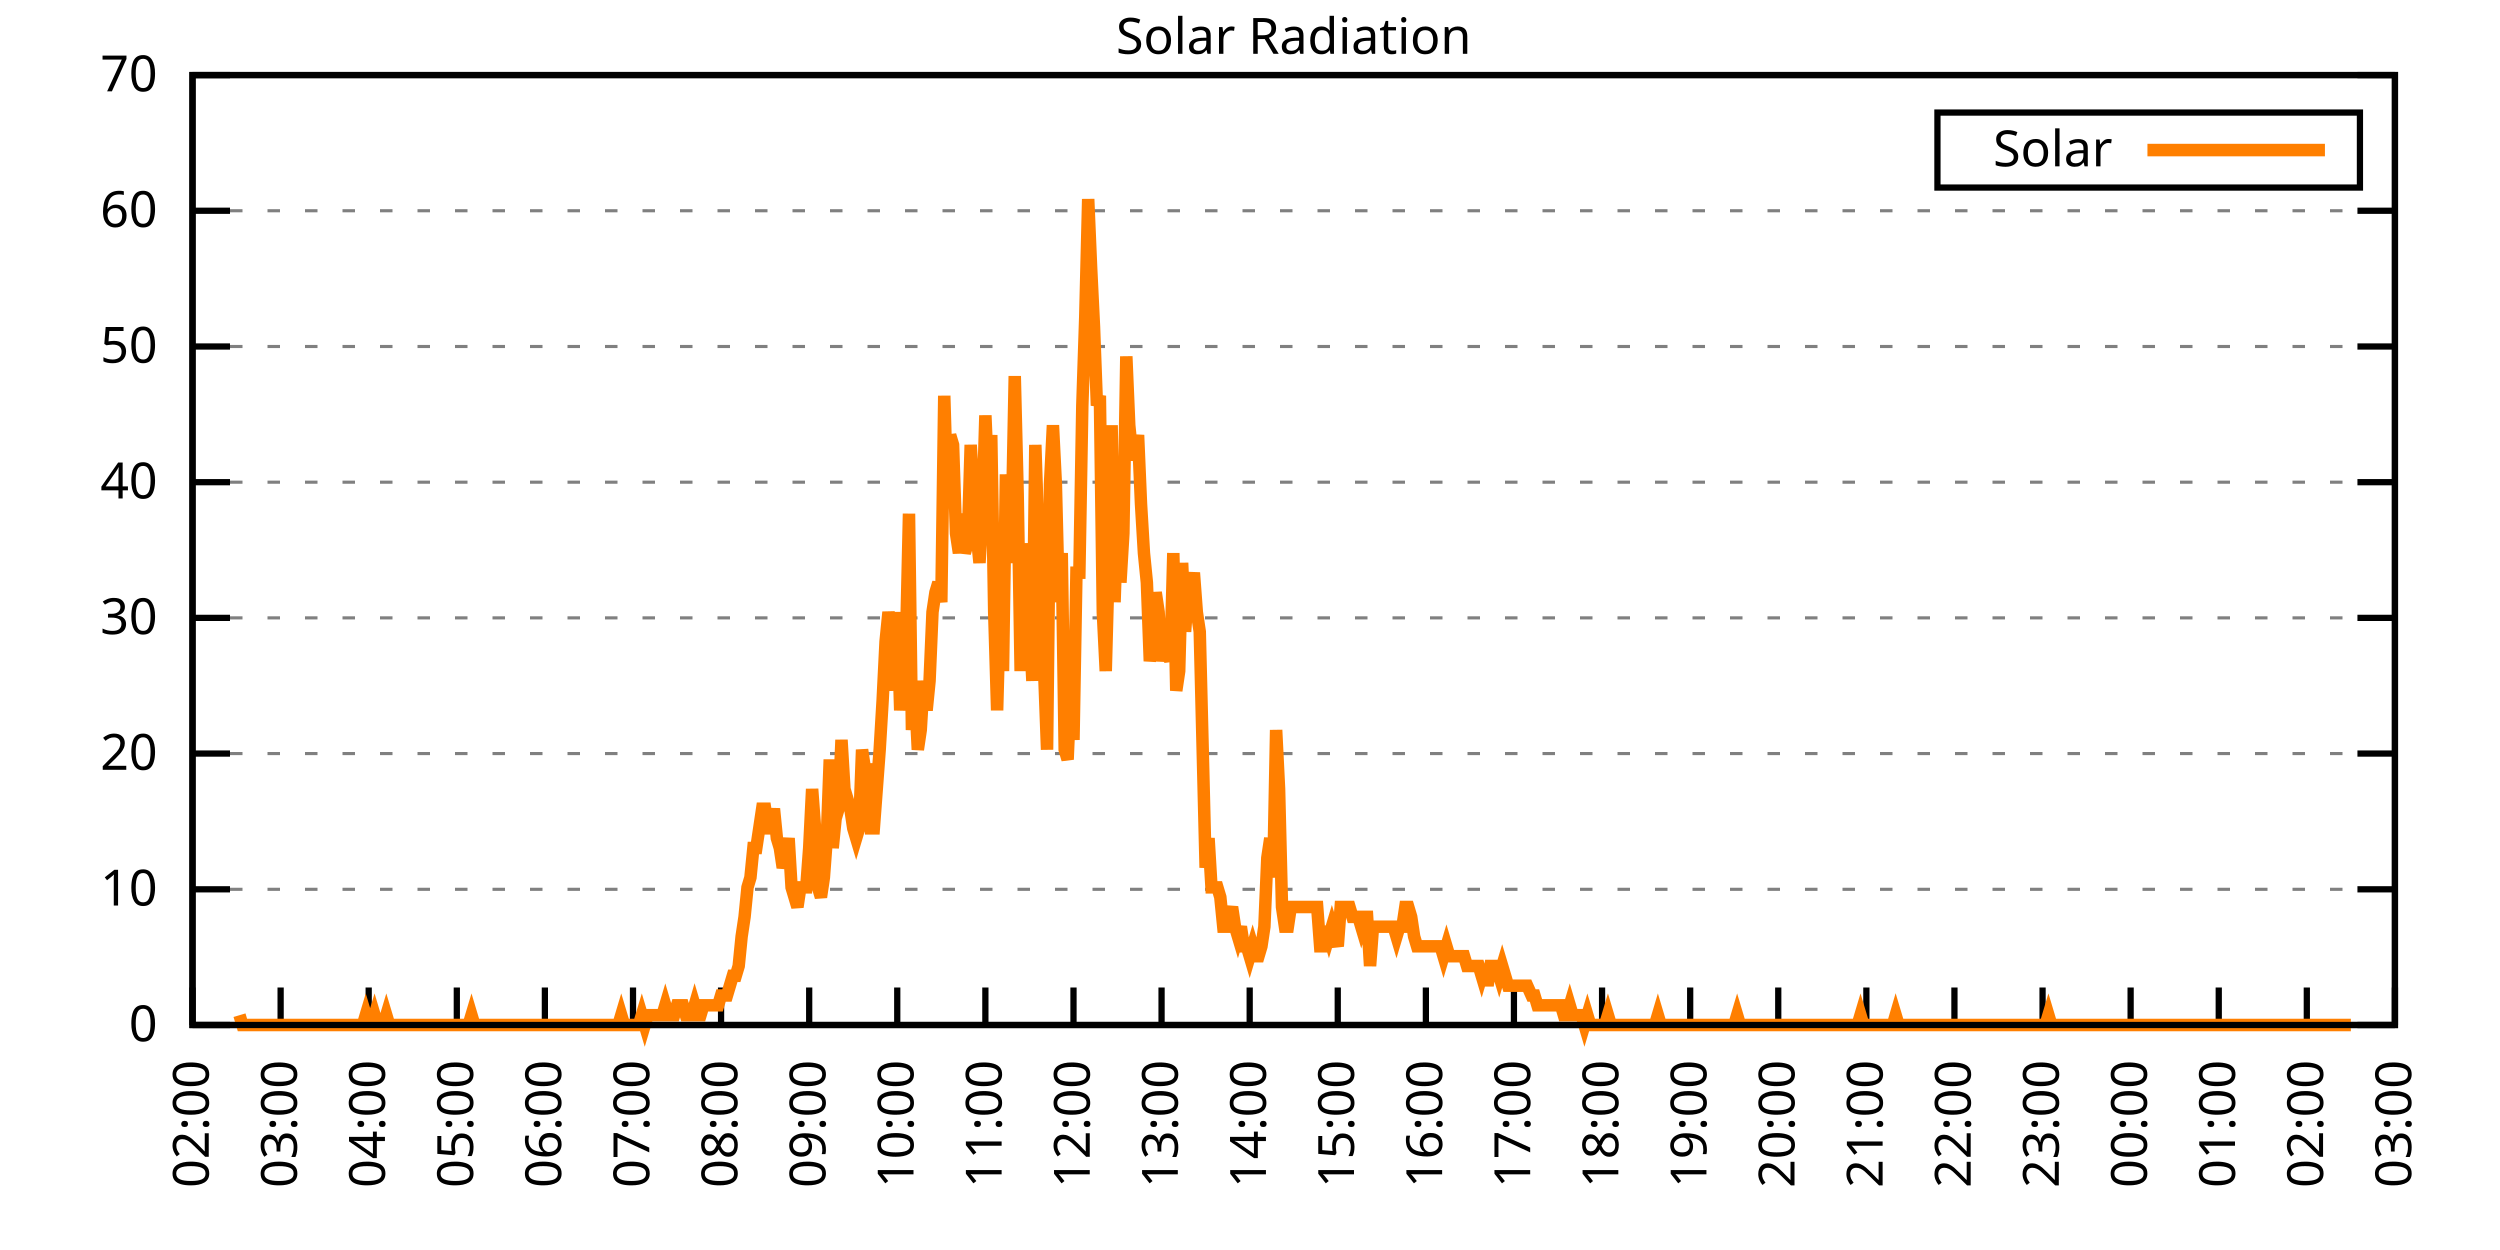
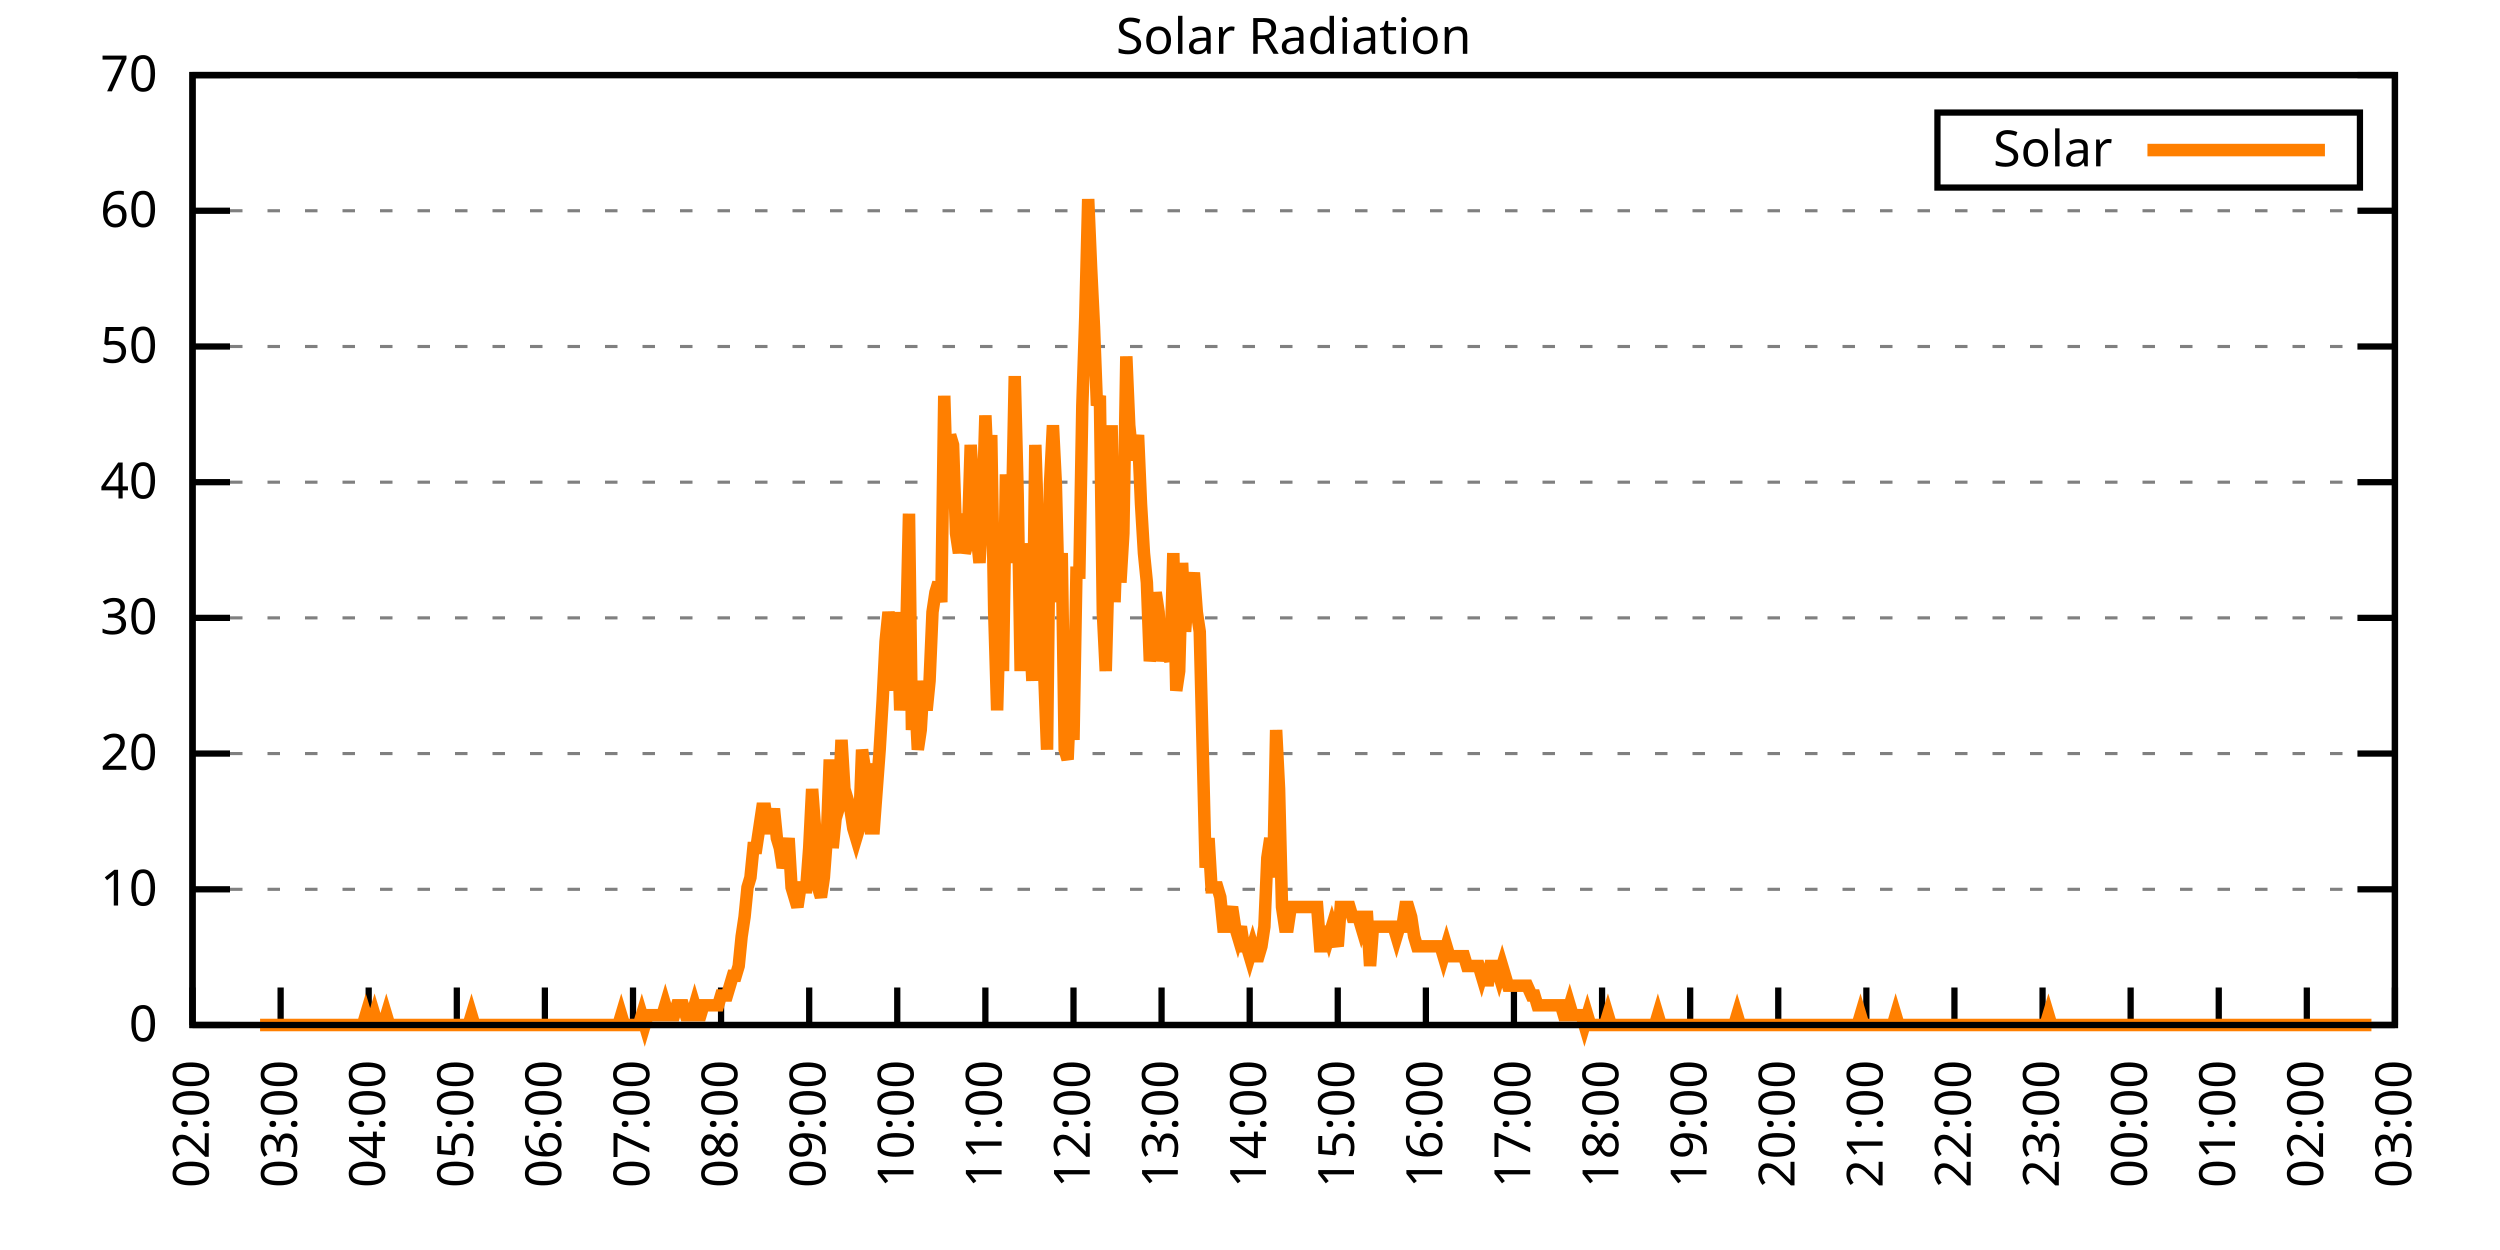
<svg xmlns="http://www.w3.org/2000/svg" xmlns:xlink="http://www.w3.org/1999/xlink" width="400" height="200" viewBox="0 0 400 200">
  <g id="gnuplot_canvas">
    <rect x="0" y="0" width="400" height="200" fill="none" />
    <defs>
      <circle id="gpDot" r="0.5" stroke-width="0.5" stroke="currentColor" />
      <path id="gpPt0" stroke-width="0.333" stroke="currentColor" d="M-1,0 h2 M0,-1 v2" />
      <path id="gpPt1" stroke-width="0.333" stroke="currentColor" d="M-1,-1 L1,1 M1,-1 L-1,1" />
      <path id="gpPt2" stroke-width="0.333" stroke="currentColor" d="M-1,0 L1,0 M0,-1 L0,1 M-1,-1 L1,1 M-1,1 L1,-1" />
      <rect id="gpPt3" stroke-width="0.333" stroke="currentColor" x="-1" y="-1" width="2" height="2" />
      <rect id="gpPt4" stroke-width="0.333" stroke="currentColor" fill="currentColor" x="-1" y="-1" width="2" height="2" />
      <circle id="gpPt5" stroke-width="0.333" stroke="currentColor" cx="0" cy="0" r="1" />
      <use xlink:href="#gpPt5" id="gpPt6" fill="currentColor" stroke="none" />
      <path id="gpPt7" stroke-width="0.333" stroke="currentColor" d="M0,-1.33 L-1.33,0.67 L1.33,0.67 z" />
      <use xlink:href="#gpPt7" id="gpPt8" fill="currentColor" stroke="none" />
      <use xlink:href="#gpPt7" id="gpPt9" stroke="currentColor" transform="rotate(180)" />
      <use xlink:href="#gpPt9" id="gpPt10" fill="currentColor" stroke="none" />
      <use xlink:href="#gpPt3" id="gpPt11" stroke="currentColor" transform="rotate(45)" />
      <use xlink:href="#gpPt11" id="gpPt12" fill="currentColor" stroke="none" />
      <path id="gpPt13" stroke-width="0.333" stroke="currentColor" d="M0,1.330 L1.265,0.411 L0.782,-1.067 L-0.782,-1.076 L-1.265,0.411 z" />
      <use xlink:href="#gpPt13" id="gpPt14" fill="currentColor" stroke="none" />
      <filter id="textbox" filterUnits="objectBoundingBox" x="0" y="0" height="1" width="1">
        <feFlood flood-color="white" flood-opacity="1" result="bgnd" />
        <feComposite in="SourceGraphic" in2="bgnd" operator="atop" />
      </filter>
      <filter id="greybox" filterUnits="objectBoundingBox" x="0" y="0" height="1" width="1">
        <feFlood flood-color="lightgrey" flood-opacity="1" result="grey" />
        <feComposite in="SourceGraphic" in2="grey" operator="atop" />
      </filter>
    </defs>
    <g fill="none" color="white" stroke="currentColor" stroke-width="1.00" stroke-linecap="butt" stroke-linejoin="miter">
</g>
    <g fill="none" color="black" stroke="currentColor" stroke-width="1.00" stroke-linecap="butt" stroke-linejoin="miter">
      <g stroke="none" shape-rendering="crispEdges">
        <polygon fill="rgb(255, 255, 255)" points="30.80,164.00 383.18,164.00 383.18,12.02 30.80,12.02 " />
      </g>
    </g>
    <g fill="none" color="black" stroke="currentColor" stroke-width="1.00" stroke-linecap="butt" stroke-linejoin="miter">
</g>
    <g fill="none" color="black" stroke="black" stroke-width="0.50" stroke-linecap="butt" stroke-linejoin="miter">
</g>
    <g fill="none" color="gray" stroke="currentColor" stroke-width="0.50" stroke-linecap="butt" stroke-linejoin="miter">
      <path stroke="gray" stroke-dasharray="2,4" class="gridline" d="M30.80,164.00 L383.19,164.00  " />
    </g>
    <g fill="none" color="gray" stroke="gray" stroke-width="1.00" stroke-linecap="butt" stroke-linejoin="miter">
</g>
    <g fill="none" color="black" stroke="currentColor" stroke-width="1.00" stroke-linecap="butt" stroke-linejoin="miter">
      <path stroke="black" d="M30.80,164.00 L36.80,164.00 M383.19,164.00 L377.19,164.00  " />
      <g transform="translate(25.20,166.60)" stroke="none" fill="black" font-family="Sans" font-size="8.00" text-anchor="end">
        <text>
          <tspan font-family="Sans"> 0</tspan>
        </text>
      </g>
    </g>
    <g fill="none" color="black" stroke="currentColor" stroke-width="1.00" stroke-linecap="butt" stroke-linejoin="miter">
</g>
    <g fill="none" color="black" stroke="black" stroke-width="0.50" stroke-linecap="butt" stroke-linejoin="miter">
</g>
    <g fill="none" color="gray" stroke="currentColor" stroke-width="0.50" stroke-linecap="butt" stroke-linejoin="miter">
      <path stroke="gray" stroke-dasharray="2,4" class="gridline" d="M30.80,142.29 L383.19,142.29  " />
    </g>
    <g fill="none" color="gray" stroke="gray" stroke-width="1.00" stroke-linecap="butt" stroke-linejoin="miter">
</g>
    <g fill="none" color="black" stroke="currentColor" stroke-width="1.00" stroke-linecap="butt" stroke-linejoin="miter">
      <path stroke="black" d="M30.80,142.29 L36.80,142.29 M383.19,142.29 L377.19,142.29  " />
      <g transform="translate(25.20,144.89)" stroke="none" fill="black" font-family="Sans" font-size="8.00" text-anchor="end">
        <text>
          <tspan font-family="Sans"> 10</tspan>
        </text>
      </g>
    </g>
    <g fill="none" color="black" stroke="currentColor" stroke-width="1.00" stroke-linecap="butt" stroke-linejoin="miter">
</g>
    <g fill="none" color="black" stroke="black" stroke-width="0.50" stroke-linecap="butt" stroke-linejoin="miter">
</g>
    <g fill="none" color="gray" stroke="currentColor" stroke-width="0.50" stroke-linecap="butt" stroke-linejoin="miter">
      <path stroke="gray" stroke-dasharray="2,4" class="gridline" d="M30.80,120.57 L383.19,120.57  " />
    </g>
    <g fill="none" color="gray" stroke="gray" stroke-width="1.00" stroke-linecap="butt" stroke-linejoin="miter">
</g>
    <g fill="none" color="black" stroke="currentColor" stroke-width="1.00" stroke-linecap="butt" stroke-linejoin="miter">
      <path stroke="black" d="M30.80,120.57 L36.80,120.57 M383.19,120.57 L377.19,120.57  " />
      <g transform="translate(25.20,123.17)" stroke="none" fill="black" font-family="Sans" font-size="8.00" text-anchor="end">
        <text>
          <tspan font-family="Sans"> 20</tspan>
        </text>
      </g>
    </g>
    <g fill="none" color="black" stroke="currentColor" stroke-width="1.00" stroke-linecap="butt" stroke-linejoin="miter">
</g>
    <g fill="none" color="black" stroke="black" stroke-width="0.50" stroke-linecap="butt" stroke-linejoin="miter">
</g>
    <g fill="none" color="gray" stroke="currentColor" stroke-width="0.50" stroke-linecap="butt" stroke-linejoin="miter">
      <path stroke="gray" stroke-dasharray="2,4" class="gridline" d="M30.80,98.86 L383.19,98.86  " />
    </g>
    <g fill="none" color="gray" stroke="gray" stroke-width="1.00" stroke-linecap="butt" stroke-linejoin="miter">
</g>
    <g fill="none" color="black" stroke="currentColor" stroke-width="1.00" stroke-linecap="butt" stroke-linejoin="miter">
      <path stroke="black" d="M30.80,98.86 L36.80,98.86 M383.19,98.86 L377.19,98.86  " />
      <g transform="translate(25.20,101.46)" stroke="none" fill="black" font-family="Sans" font-size="8.00" text-anchor="end">
        <text>
          <tspan font-family="Sans"> 30</tspan>
        </text>
      </g>
    </g>
    <g fill="none" color="black" stroke="currentColor" stroke-width="1.00" stroke-linecap="butt" stroke-linejoin="miter">
</g>
    <g fill="none" color="black" stroke="black" stroke-width="0.50" stroke-linecap="butt" stroke-linejoin="miter">
</g>
    <g fill="none" color="gray" stroke="currentColor" stroke-width="0.50" stroke-linecap="butt" stroke-linejoin="miter">
      <path stroke="gray" stroke-dasharray="2,4" class="gridline" d="M30.80,77.15 L383.19,77.15  " />
    </g>
    <g fill="none" color="gray" stroke="gray" stroke-width="1.00" stroke-linecap="butt" stroke-linejoin="miter">
</g>
    <g fill="none" color="black" stroke="currentColor" stroke-width="1.00" stroke-linecap="butt" stroke-linejoin="miter">
      <path stroke="black" d="M30.80,77.15 L36.80,77.15 M383.19,77.15 L377.19,77.15  " />
      <g transform="translate(25.20,79.75)" stroke="none" fill="black" font-family="Sans" font-size="8.00" text-anchor="end">
        <text>
          <tspan font-family="Sans"> 40</tspan>
        </text>
      </g>
    </g>
    <g fill="none" color="black" stroke="currentColor" stroke-width="1.00" stroke-linecap="butt" stroke-linejoin="miter">
</g>
    <g fill="none" color="black" stroke="black" stroke-width="0.50" stroke-linecap="butt" stroke-linejoin="miter">
</g>
    <g fill="none" color="gray" stroke="currentColor" stroke-width="0.50" stroke-linecap="butt" stroke-linejoin="miter">
      <path stroke="gray" stroke-dasharray="2,4" class="gridline" d="M30.80,55.44 L383.19,55.44  " />
    </g>
    <g fill="none" color="gray" stroke="gray" stroke-width="1.00" stroke-linecap="butt" stroke-linejoin="miter">
</g>
    <g fill="none" color="black" stroke="currentColor" stroke-width="1.00" stroke-linecap="butt" stroke-linejoin="miter">
      <path stroke="black" d="M30.80,55.44 L36.80,55.44 M383.19,55.44 L377.19,55.44  " />
      <g transform="translate(25.20,58.04)" stroke="none" fill="black" font-family="Sans" font-size="8.00" text-anchor="end">
        <text>
          <tspan font-family="Sans"> 50</tspan>
        </text>
      </g>
    </g>
    <g fill="none" color="black" stroke="currentColor" stroke-width="1.00" stroke-linecap="butt" stroke-linejoin="miter">
</g>
    <g fill="none" color="black" stroke="black" stroke-width="0.50" stroke-linecap="butt" stroke-linejoin="miter">
</g>
    <g fill="none" color="gray" stroke="currentColor" stroke-width="0.50" stroke-linecap="butt" stroke-linejoin="miter">
      <path stroke="gray" stroke-dasharray="2,4" class="gridline" d="M30.80,33.72 L383.19,33.72  " />
    </g>
    <g fill="none" color="gray" stroke="gray" stroke-width="1.00" stroke-linecap="butt" stroke-linejoin="miter">
</g>
    <g fill="none" color="black" stroke="currentColor" stroke-width="1.00" stroke-linecap="butt" stroke-linejoin="miter">
      <path stroke="black" d="M30.80,33.72 L36.80,33.72 M383.19,33.72 L377.19,33.72  " />
      <g transform="translate(25.20,36.32)" stroke="none" fill="black" font-family="Sans" font-size="8.00" text-anchor="end">
        <text>
          <tspan font-family="Sans"> 60</tspan>
        </text>
      </g>
    </g>
    <g fill="none" color="black" stroke="currentColor" stroke-width="1.00" stroke-linecap="butt" stroke-linejoin="miter">
</g>
    <g fill="none" color="black" stroke="black" stroke-width="0.50" stroke-linecap="butt" stroke-linejoin="miter">
</g>
    <g fill="none" color="gray" stroke="currentColor" stroke-width="0.50" stroke-linecap="butt" stroke-linejoin="miter">
      <path stroke="gray" stroke-dasharray="2,4" class="gridline" d="M30.80,12.01 L383.19,12.01  " />
    </g>
    <g fill="none" color="gray" stroke="gray" stroke-width="1.00" stroke-linecap="butt" stroke-linejoin="miter">
</g>
    <g fill="none" color="black" stroke="currentColor" stroke-width="1.00" stroke-linecap="butt" stroke-linejoin="miter">
      <path stroke="black" d="M30.80,12.01 L36.80,12.01 M383.19,12.01 L377.19,12.01  " />
      <g transform="translate(25.20,14.61)" stroke="none" fill="black" font-family="Sans" font-size="8.00" text-anchor="end">
        <text>
          <tspan font-family="Sans"> 70</tspan>
        </text>
      </g>
    </g>
    <g fill="none" color="black" stroke="currentColor" stroke-width="1.00" stroke-linecap="butt" stroke-linejoin="miter">
      <path stroke="black" d="M30.80,164.00 L30.80,158.00  " />
      <g transform="translate(33.40,169.60) rotate(270.00)" stroke="none" fill="black" font-family="Sans" font-size="8.00" text-anchor="end">
        <text>
          <tspan font-family="Sans">02:00</tspan>
        </text>
      </g>
    </g>
    <g fill="none" color="black" stroke="currentColor" stroke-width="1.00" stroke-linecap="butt" stroke-linejoin="miter">
      <path stroke="black" d="M44.90,164.00 L44.90,158.00  " />
      <g transform="translate(47.50,169.60) rotate(270.00)" stroke="none" fill="black" font-family="Sans" font-size="8.00" text-anchor="end">
        <text>
          <tspan font-family="Sans">03:00</tspan>
        </text>
      </g>
    </g>
    <g fill="none" color="black" stroke="currentColor" stroke-width="1.00" stroke-linecap="butt" stroke-linejoin="miter">
      <path stroke="black" d="M58.99,164.00 L58.99,158.00  " />
      <g transform="translate(61.59,169.60) rotate(270.00)" stroke="none" fill="black" font-family="Sans" font-size="8.00" text-anchor="end">
        <text>
          <tspan font-family="Sans">04:00</tspan>
        </text>
      </g>
    </g>
    <g fill="none" color="black" stroke="currentColor" stroke-width="1.00" stroke-linecap="butt" stroke-linejoin="miter">
      <path stroke="black" d="M73.09,164.00 L73.09,158.00  " />
      <g transform="translate(75.69,169.60) rotate(270.00)" stroke="none" fill="black" font-family="Sans" font-size="8.00" text-anchor="end">
        <text>
          <tspan font-family="Sans">05:00</tspan>
        </text>
      </g>
    </g>
    <g fill="none" color="black" stroke="currentColor" stroke-width="1.00" stroke-linecap="butt" stroke-linejoin="miter">
      <path stroke="black" d="M87.18,164.00 L87.18,158.00  " />
      <g transform="translate(89.78,169.60) rotate(270.00)" stroke="none" fill="black" font-family="Sans" font-size="8.00" text-anchor="end">
        <text>
          <tspan font-family="Sans">06:00</tspan>
        </text>
      </g>
    </g>
    <g fill="none" color="black" stroke="currentColor" stroke-width="1.00" stroke-linecap="butt" stroke-linejoin="miter">
      <path stroke="black" d="M101.28,164.00 L101.28,158.00  " />
      <g transform="translate(103.88,169.60) rotate(270.00)" stroke="none" fill="black" font-family="Sans" font-size="8.00" text-anchor="end">
        <text>
          <tspan font-family="Sans">07:00</tspan>
        </text>
      </g>
    </g>
    <g fill="none" color="black" stroke="currentColor" stroke-width="1.00" stroke-linecap="butt" stroke-linejoin="miter">
      <path stroke="black" d="M115.37,164.00 L115.37,158.00  " />
      <g transform="translate(117.97,169.60) rotate(270.00)" stroke="none" fill="black" font-family="Sans" font-size="8.00" text-anchor="end">
        <text>
          <tspan font-family="Sans">08:00</tspan>
        </text>
      </g>
    </g>
    <g fill="none" color="black" stroke="currentColor" stroke-width="1.00" stroke-linecap="butt" stroke-linejoin="miter">
      <path stroke="black" d="M129.47,164.00 L129.47,158.00  " />
      <g transform="translate(132.07,169.60) rotate(270.00)" stroke="none" fill="black" font-family="Sans" font-size="8.00" text-anchor="end">
        <text>
          <tspan font-family="Sans">09:00</tspan>
        </text>
      </g>
    </g>
    <g fill="none" color="black" stroke="currentColor" stroke-width="1.00" stroke-linecap="butt" stroke-linejoin="miter">
      <path stroke="black" d="M143.56,164.00 L143.56,158.00  " />
      <g transform="translate(146.16,169.60) rotate(270.00)" stroke="none" fill="black" font-family="Sans" font-size="8.00" text-anchor="end">
        <text>
          <tspan font-family="Sans">10:00</tspan>
        </text>
      </g>
    </g>
    <g fill="none" color="black" stroke="currentColor" stroke-width="1.00" stroke-linecap="butt" stroke-linejoin="miter">
      <path stroke="black" d="M157.66,164.00 L157.66,158.00  " />
      <g transform="translate(160.26,169.60) rotate(270.00)" stroke="none" fill="black" font-family="Sans" font-size="8.00" text-anchor="end">
        <text>
          <tspan font-family="Sans">11:00</tspan>
        </text>
      </g>
    </g>
    <g fill="none" color="black" stroke="currentColor" stroke-width="1.00" stroke-linecap="butt" stroke-linejoin="miter">
      <path stroke="black" d="M171.76,164.00 L171.76,158.00  " />
      <g transform="translate(174.36,169.60) rotate(270.00)" stroke="none" fill="black" font-family="Sans" font-size="8.00" text-anchor="end">
        <text>
          <tspan font-family="Sans">12:00</tspan>
        </text>
      </g>
    </g>
    <g fill="none" color="black" stroke="currentColor" stroke-width="1.00" stroke-linecap="butt" stroke-linejoin="miter">
      <path stroke="black" d="M185.85,164.00 L185.85,158.00  " />
      <g transform="translate(188.45,169.60) rotate(270.00)" stroke="none" fill="black" font-family="Sans" font-size="8.00" text-anchor="end">
        <text>
          <tspan font-family="Sans">13:00</tspan>
        </text>
      </g>
    </g>
    <g fill="none" color="black" stroke="currentColor" stroke-width="1.00" stroke-linecap="butt" stroke-linejoin="miter">
      <path stroke="black" d="M199.95,164.00 L199.95,158.00  " />
      <g transform="translate(202.55,169.60) rotate(270.00)" stroke="none" fill="black" font-family="Sans" font-size="8.00" text-anchor="end">
        <text>
          <tspan font-family="Sans">14:00</tspan>
        </text>
      </g>
    </g>
    <g fill="none" color="black" stroke="currentColor" stroke-width="1.00" stroke-linecap="butt" stroke-linejoin="miter">
      <path stroke="black" d="M214.04,164.00 L214.04,158.00  " />
      <g transform="translate(216.64,169.60) rotate(270.00)" stroke="none" fill="black" font-family="Sans" font-size="8.00" text-anchor="end">
        <text>
          <tspan font-family="Sans">15:00</tspan>
        </text>
      </g>
    </g>
    <g fill="none" color="black" stroke="currentColor" stroke-width="1.00" stroke-linecap="butt" stroke-linejoin="miter">
      <path stroke="black" d="M228.14,164.00 L228.14,158.00  " />
      <g transform="translate(230.74,169.60) rotate(270.00)" stroke="none" fill="black" font-family="Sans" font-size="8.00" text-anchor="end">
        <text>
          <tspan font-family="Sans">16:00</tspan>
        </text>
      </g>
    </g>
    <g fill="none" color="black" stroke="currentColor" stroke-width="1.00" stroke-linecap="butt" stroke-linejoin="miter">
      <path stroke="black" d="M242.23,164.00 L242.23,158.00  " />
      <g transform="translate(244.83,169.60) rotate(270.00)" stroke="none" fill="black" font-family="Sans" font-size="8.00" text-anchor="end">
        <text>
          <tspan font-family="Sans">17:00</tspan>
        </text>
      </g>
    </g>
    <g fill="none" color="black" stroke="currentColor" stroke-width="1.00" stroke-linecap="butt" stroke-linejoin="miter">
      <path stroke="black" d="M256.33,164.00 L256.33,158.00  " />
      <g transform="translate(258.93,169.60) rotate(270.00)" stroke="none" fill="black" font-family="Sans" font-size="8.00" text-anchor="end">
        <text>
          <tspan font-family="Sans">18:00</tspan>
        </text>
      </g>
    </g>
    <g fill="none" color="black" stroke="currentColor" stroke-width="1.00" stroke-linecap="butt" stroke-linejoin="miter">
      <path stroke="black" d="M270.43,164.00 L270.43,158.00  " />
      <g transform="translate(273.03,169.60) rotate(270.00)" stroke="none" fill="black" font-family="Sans" font-size="8.00" text-anchor="end">
        <text>
          <tspan font-family="Sans">19:00</tspan>
        </text>
      </g>
    </g>
    <g fill="none" color="black" stroke="currentColor" stroke-width="1.00" stroke-linecap="butt" stroke-linejoin="miter">
      <path stroke="black" d="M284.52,164.00 L284.52,158.00  " />
      <g transform="translate(287.12,169.60) rotate(270.00)" stroke="none" fill="black" font-family="Sans" font-size="8.00" text-anchor="end">
        <text>
          <tspan font-family="Sans">20:00</tspan>
        </text>
      </g>
    </g>
    <g fill="none" color="black" stroke="currentColor" stroke-width="1.00" stroke-linecap="butt" stroke-linejoin="miter">
      <path stroke="black" d="M298.62,164.00 L298.62,158.00  " />
      <g transform="translate(301.22,169.60) rotate(270.00)" stroke="none" fill="black" font-family="Sans" font-size="8.00" text-anchor="end">
        <text>
          <tspan font-family="Sans">21:00</tspan>
        </text>
      </g>
    </g>
    <g fill="none" color="black" stroke="currentColor" stroke-width="1.00" stroke-linecap="butt" stroke-linejoin="miter">
      <path stroke="black" d="M312.71,164.00 L312.71,158.00  " />
      <g transform="translate(315.31,169.60) rotate(270.00)" stroke="none" fill="black" font-family="Sans" font-size="8.00" text-anchor="end">
        <text>
          <tspan font-family="Sans">22:00</tspan>
        </text>
      </g>
    </g>
    <g fill="none" color="black" stroke="currentColor" stroke-width="1.00" stroke-linecap="butt" stroke-linejoin="miter">
      <path stroke="black" d="M326.81,164.00 L326.81,158.00  " />
      <g transform="translate(329.41,169.60) rotate(270.00)" stroke="none" fill="black" font-family="Sans" font-size="8.00" text-anchor="end">
        <text>
          <tspan font-family="Sans">23:00</tspan>
        </text>
      </g>
    </g>
    <g fill="none" color="black" stroke="currentColor" stroke-width="1.00" stroke-linecap="butt" stroke-linejoin="miter">
      <path stroke="black" d="M340.90,164.00 L340.90,158.00  " />
      <g transform="translate(343.50,169.60) rotate(270.00)" stroke="none" fill="black" font-family="Sans" font-size="8.00" text-anchor="end">
        <text>
          <tspan font-family="Sans">00:00</tspan>
        </text>
      </g>
    </g>
    <g fill="none" color="black" stroke="currentColor" stroke-width="1.00" stroke-linecap="butt" stroke-linejoin="miter">
      <path stroke="black" d="M355.00,164.00 L355.00,158.00  " />
      <g transform="translate(357.60,169.60) rotate(270.00)" stroke="none" fill="black" font-family="Sans" font-size="8.00" text-anchor="end">
        <text>
          <tspan font-family="Sans">01:00</tspan>
        </text>
      </g>
    </g>
    <g fill="none" color="black" stroke="currentColor" stroke-width="1.00" stroke-linecap="butt" stroke-linejoin="miter">
      <path stroke="black" d="M369.09,164.00 L369.09,158.00  " />
      <g transform="translate(371.69,169.60) rotate(270.00)" stroke="none" fill="black" font-family="Sans" font-size="8.00" text-anchor="end">
        <text>
          <tspan font-family="Sans">02:00</tspan>
        </text>
      </g>
    </g>
    <g fill="none" color="black" stroke="currentColor" stroke-width="1.00" stroke-linecap="butt" stroke-linejoin="miter">
      <path stroke="black" d="M383.19,164.00 L383.19,158.00  " />
      <g transform="translate(385.79,169.60) rotate(270.00)" stroke="none" fill="black" font-family="Sans" font-size="8.00" text-anchor="end">
        <text>
          <tspan font-family="Sans">03:00</tspan>
        </text>
      </g>
    </g>
    <g fill="none" color="black" stroke="currentColor" stroke-width="1.00" stroke-linecap="butt" stroke-linejoin="miter">
</g>
    <g fill="none" color="black" stroke="currentColor" stroke-width="1.00" stroke-linecap="butt" stroke-linejoin="miter">
      <path stroke="black" d="M30.80,12.01 L30.80,164.00 L383.19,164.00 L383.19,12.01 L30.80,12.01 Z  " />
    </g>
    <g fill="none" color="black" stroke="currentColor" stroke-width="1.00" stroke-linecap="butt" stroke-linejoin="miter">
</g>
    <g fill="none" color="black" stroke="currentColor" stroke-width="1.00" stroke-linecap="butt" stroke-linejoin="miter">
      <path stroke="black" d="M309.99,30.01 L309.99,18.01 L377.59,18.01 L377.59,30.01 L309.99,30.01 Z  " />
    </g>
    <g id="Solar_Radiation_plot_1">
      <g fill="none" color="white" stroke="black" stroke-width="2.00" stroke-linecap="butt" stroke-linejoin="miter">
</g>
      <g fill="none" color="black" stroke="currentColor" stroke-width="2.00" stroke-linecap="butt" stroke-linejoin="miter">
        <g transform="translate(337.99,26.61)" stroke="none" fill="black" font-family="Sans" font-size="8.00" text-anchor="end">
          <text>
            <tspan font-family="Sans">Solar</tspan>
          </text>
        </g>
      </g>
      <g fill="none" color="black" stroke="currentColor" stroke-width="2.00" stroke-linecap="butt" stroke-linejoin="miter">
-         <path stroke="rgb(255, 127,   0)" d="M343.59,24.01 L371.99,24.01 M38.32,162.43 L38.79,164.00 L39.26,164.00 L39.73,164.00 L40.20,164.00 L40.67,164.00   L41.14,164.00 L41.61,164.00 L42.08,164.00 L42.55,164.00 L43.02,164.00 L43.49,164.00 L43.96,164.00 L44.43,164.00   L44.90,164.00 L45.37,164.00 L45.84,164.00 L46.31,164.00 L46.78,164.00 L47.24,164.00 L47.71,164.00 L48.18,164.00   L48.65,164.00 L49.12,164.00 L49.59,164.00 L50.06,164.00 L50.53,164.00 L51.00,164.00 L51.47,164.00 L51.94,164.00   L52.41,164.00 L52.88,164.00 L53.35,164.00 L53.82,164.00 L54.29,164.00 L54.76,164.00 L55.23,164.00 L55.70,164.00   L56.17,164.00 L56.64,164.00 L57.11,164.00 L57.58,164.00 L58.05,164.00 L58.52,162.43 L58.99,164.00 L59.46,164.00   L59.93,162.43 L60.40,164.00 L60.87,164.00 L61.34,164.00 L61.81,162.43 L62.28,164.00 L62.75,164.00 L63.22,164.00   L63.69,164.00 L64.16,164.00 L64.63,164.00 L65.10,164.00 L65.57,164.00 L66.04,164.00 L66.51,164.00 L66.98,164.00   L67.45,164.00 L67.92,164.00 L68.39,164.00 L68.86,164.00 L69.33,164.00 L69.80,164.00 L70.27,164.00 L70.74,164.00   L71.21,164.00 L71.68,164.00 L72.15,164.00 L72.62,164.00 L73.09,164.00 L73.56,164.00 L74.03,164.00 L74.50,164.00   L74.97,164.00 L75.44,162.43 L75.91,164.00 L76.38,164.00 L76.85,164.00 L77.32,164.00 L77.79,164.00 L78.26,164.00   L78.73,164.00 L79.19,164.00 L79.66,164.00 L80.13,164.00 L80.60,164.00 L81.07,164.00 L81.54,164.00 L82.01,164.00   L82.48,164.00 L82.95,164.00 L83.42,164.00 L83.89,164.00 L84.36,164.00 L84.83,164.00 L85.30,164.00 L85.77,164.00   L86.24,164.00 L86.71,164.00 L87.18,164.00 L87.65,164.00 L88.12,164.00 L88.59,164.00 L89.06,164.00 L89.53,164.00   L90.00,164.00 L90.47,164.00 L90.94,164.00 L91.41,164.00 L91.88,164.00 L92.35,164.00 L92.82,164.00 L93.29,164.00   L93.76,164.00 L94.23,164.00 L94.70,164.00 L95.17,164.00 L95.64,164.00 L96.11,164.00 L96.58,164.00 L97.05,164.00   L97.52,164.00 L97.99,164.00 L98.46,164.00 L98.93,164.00 L99.40,162.43 L99.87,164.00 L100.34,164.00 L100.81,164.00   L101.28,164.00 L101.75,164.00 L102.22,164.00 L102.69,162.43 L103.16,164.00 L103.63,162.43 L104.10,162.43 L104.57,162.43   L105.04,162.43 L105.51,162.43 L105.98,162.43 L106.45,160.85 L106.92,162.43 L107.39,162.43 L107.86,162.43 L108.33,160.85   L108.80,160.85 L109.27,160.85 L109.74,162.43 L110.21,162.43 L110.68,162.43 L111.14,160.85 L111.61,162.43 L112.08,162.43   L112.55,160.85 L113.02,160.85 L113.49,160.85 L113.96,160.85 L114.43,160.85 L114.90,160.85 L115.37,159.28 L115.84,159.28   L116.31,159.28 L116.78,157.71 L117.25,156.13 L117.72,156.13 L118.19,154.56 L118.66,149.84 L119.13,146.70 L119.60,141.98   L120.07,140.40 L120.54,135.68 L121.01,135.68 L121.48,132.54 L121.95,129.39 L122.42,129.39 L122.89,132.54 L123.36,132.54   L123.83,129.39 L124.30,134.11 L124.77,135.68 L125.24,138.83 L125.71,137.26 L126.18,134.11 L126.65,141.98 L127.12,143.55   L127.59,145.12 L128.06,141.98 L128.53,141.98 L129.00,141.98 L129.47,135.68 L129.94,126.24 L130.41,132.54 L130.88,141.98   L131.35,143.55 L131.82,140.40 L132.29,134.11 L132.76,121.52 L133.23,135.68 L133.70,130.96 L134.17,129.39 L134.64,118.38   L135.11,126.24 L135.58,127.82 L136.05,129.39 L136.52,132.54 L136.99,134.11 L137.46,132.54 L137.93,119.95 L138.40,123.10   L138.87,123.10 L139.34,132.54 L139.81,132.54 L140.28,126.24 L140.75,119.95 L141.22,112.09 L141.69,102.65 L142.16,97.93   L142.63,101.07 L143.09,110.51 L143.56,97.93 L144.03,113.66 L144.50,107.37 L144.97,102.65 L145.44,82.19 L145.91,116.80   L146.38,110.51 L146.85,119.95 L147.32,116.80 L147.79,108.94 L148.26,113.66 L148.73,108.94 L149.20,97.93 L149.67,94.78   L150.14,93.21 L150.61,96.35 L151.08,63.32 L151.55,79.05 L152.02,69.61 L152.49,71.18 L152.96,85.34 L153.43,88.49   L153.90,82.19 L154.37,88.49 L154.84,86.91 L155.31,71.18 L155.78,79.05 L156.25,85.34 L156.72,90.06 L157.19,82.19   L157.66,66.46 L158.13,77.48 L158.60,69.61 L159.07,97.93 L159.54,113.66 L160.01,96.35 L160.48,107.37 L160.95,75.90   L161.42,90.06 L161.89,83.77 L162.36,60.17 L162.83,79.05 L163.30,107.37 L163.77,86.91 L164.24,105.79 L164.71,99.50   L165.18,108.94 L165.65,71.18 L166.12,85.34 L166.59,102.65 L167.06,107.37 L167.53,119.95 L168.00,77.48 L168.47,68.04   L168.94,77.48 L169.41,96.35 L169.88,88.49 L170.35,119.95 L170.82,121.52 L171.29,110.51 L171.76,118.38 L172.23,91.63   L172.70,91.63 L173.17,64.89 L173.64,50.73 L174.11,31.85 L174.58,42.87 L175.04,52.30 L175.51,64.89 L175.98,63.32   L176.45,97.93 L176.92,107.37 L177.39,90.06 L177.86,68.04 L178.33,96.35 L178.80,82.19 L179.27,93.21 L179.74,85.34   L180.21,57.02 L180.68,68.04 L181.15,72.76 L181.62,72.76 L182.09,69.61 L182.56,80.62 L183.03,88.49 L183.50,93.21   L183.97,105.79 L184.44,102.65 L184.91,94.78 L185.38,97.93 L185.85,105.79 L186.32,102.65 L186.79,104.22 L187.26,105.79   L187.73,88.49 L188.20,110.51 L188.67,107.37 L189.14,90.06 L189.61,101.07 L190.08,94.78 L190.55,94.78 L191.02,91.63   L191.49,97.93 L191.96,101.07 L192.43,119.95 L192.90,138.83 L193.37,134.11 L193.84,141.98 L194.31,141.98 L194.78,141.98   L195.25,143.55 L195.72,148.27 L196.19,148.27 L196.66,146.70 L197.13,145.12 L197.60,148.27 L198.07,149.84 L198.54,148.27   L199.01,151.41 L199.48,151.41 L199.95,152.99 L200.42,151.41 L200.89,152.99 L201.36,152.99 L201.83,151.41 L202.30,148.27   L202.77,137.26 L203.24,134.11 L203.71,140.40 L204.18,116.80 L204.65,126.24 L205.12,145.12 L205.59,148.27 L206.06,148.27   L206.53,145.12 L207.00,145.12 L207.46,145.12 L207.93,145.12 L208.40,145.12 L208.87,145.12 L209.34,145.12 L209.81,145.12   L210.28,145.12 L210.75,145.12 L211.22,151.41 L211.69,151.41 L212.16,148.27 L212.63,149.84 L213.10,148.27 L213.57,149.84   L214.04,151.41 L214.51,145.12 L214.98,145.12 L215.45,145.12 L215.92,145.12 L216.39,146.70 L216.86,146.70 L217.33,146.70   L217.80,148.27 L218.27,146.70 L218.74,146.70 L219.21,154.56 L219.68,148.27 L220.15,148.27 L220.62,148.27 L221.09,148.27   L221.56,148.27 L222.03,148.27 L222.50,148.27 L222.97,148.27 L223.44,149.84 L223.91,148.27 L224.38,148.27 L224.85,145.12   L225.32,145.12 L225.79,146.70 L226.26,149.84 L226.73,151.41 L227.20,151.41 L227.67,151.41 L228.14,151.41 L228.61,151.41   L229.08,151.41 L229.55,151.41 L230.02,151.41 L230.49,151.41 L230.96,152.99 L231.43,151.41 L231.90,152.99 L232.37,152.99   L232.84,152.99 L233.31,152.99 L233.78,152.99 L234.25,152.99 L234.72,154.56 L235.19,154.56 L235.66,154.56 L236.13,154.56   L236.60,154.56 L237.07,156.13 L237.54,154.56 L238.01,157.71 L238.48,154.56 L238.95,154.56 L239.41,154.56 L239.88,156.13   L240.35,154.56 L240.82,156.13 L241.29,157.71 L241.76,157.71 L242.23,157.71 L242.70,157.71 L243.17,157.71 L243.64,157.71   L244.11,157.71 L244.35,157.71 L245.05,159.28 L245.52,159.28 L245.99,160.85 L246.46,160.85 L246.93,160.85 L247.40,160.85   L247.87,160.85 L248.34,160.85 L248.81,160.85 L249.28,160.85 L249.75,160.85 L250.22,162.43 L250.69,162.43 L251.16,160.85   L251.63,162.43 L252.10,162.43 L252.57,162.43 L253.04,162.43 L253.51,164.00 L253.98,162.43 L254.45,164.00 L254.92,164.00   L255.39,164.00 L255.86,164.00 L256.33,164.00 L256.80,164.00 L257.27,162.43 L257.74,164.00 L258.21,164.00 L258.68,164.00   L259.15,164.00 L259.62,164.00 L260.09,164.00 L260.56,164.00 L261.03,164.00 L261.50,164.00 L261.97,164.00 L262.44,164.00   L262.91,164.00 L263.38,164.00 L263.85,164.00 L264.32,164.00 L264.79,164.00 L265.26,162.43 L265.73,164.00 L266.20,164.00   L266.67,164.00 L267.14,164.00 L267.61,164.00 L268.08,164.00 L268.55,164.00 L269.02,164.00 L269.49,164.00 L269.96,164.00   L270.43,164.00 L270.90,164.00 L271.36,164.00 L271.83,164.00 L272.30,164.00 L272.77,164.00 L273.24,164.00 L273.71,164.00   L274.18,164.00 L274.65,164.00 L275.12,164.00 L275.59,164.00 L276.06,164.00 L276.53,164.00 L277.00,164.00 L277.47,164.00   L277.94,162.43 L278.41,164.00 L278.88,164.00 L279.35,164.00 L279.82,164.00 L280.29,164.00 L280.76,164.00 L281.23,164.00   L281.70,164.00 L282.17,164.00 L282.64,164.00 L283.11,164.00 L283.58,164.00 L284.05,164.00 L284.52,164.00 L284.99,164.00   L285.46,164.00 L285.93,164.00 L286.40,164.00 L286.87,164.00 L287.34,164.00 L287.81,164.00 L288.28,164.00 L288.75,164.00   L289.22,164.00 L289.69,164.00 L290.16,164.00 L290.63,164.00 L291.10,164.00 L291.57,164.00 L292.04,164.00 L292.51,164.00   L292.98,164.00 L293.45,164.00 L293.92,164.00 L294.39,164.00 L294.86,164.00 L295.33,164.00 L295.80,164.00 L296.27,164.00   L296.74,164.00 L297.21,164.00 L297.68,162.43 L298.15,164.00 L298.62,164.00 L299.09,164.00 L299.56,164.00 L300.03,164.00   L300.50,164.00 L300.97,164.00 L301.44,164.00 L301.91,164.00 L302.38,164.00 L302.85,164.00 L303.31,162.43 L303.78,164.00   L304.25,164.00 L304.72,164.00 L305.19,164.00 L305.66,164.00 L306.13,164.00 L306.60,164.00 L307.07,164.00 L307.54,164.00   L308.01,164.00 L308.48,164.00 L308.95,164.00 L309.42,164.00 L309.89,164.00 L310.36,164.00 L310.83,164.00 L311.30,164.00   L311.77,164.00 L312.24,164.00 L312.71,164.00 L313.18,164.00 L313.65,164.00 L314.12,164.00 L314.59,164.00 L315.06,164.00   L315.53,164.00 L316.00,164.00 L316.47,164.00 L316.94,164.00 L317.41,164.00 L317.88,164.00 L318.35,164.00 L318.82,164.00   L319.29,164.00 L319.76,164.00 L320.23,164.00 L320.70,164.00 L321.17,164.00 L321.64,164.00 L322.11,164.00 L322.58,164.00   L323.05,164.00 L323.52,164.00 L323.99,164.00 L324.46,164.00 L324.93,164.00 L325.40,164.00 L325.87,164.00 L326.34,164.00   L326.81,164.00 L327.28,164.00 L327.75,162.43 L328.22,164.00 L328.69,164.00 L329.16,164.00 L329.63,164.00 L330.10,164.00   L330.57,164.00 L331.04,164.00 L331.51,164.00 L331.98,164.00 L332.45,164.00 L332.92,164.00 L333.39,164.00 L333.86,164.00   L334.33,164.00 L334.80,164.00 L335.26,164.00 L335.73,164.00 L336.20,164.00 L336.67,164.00 L337.14,164.00 L337.61,164.00   L338.08,164.00 L338.55,164.00 L339.02,164.00 L339.49,164.00 L339.96,164.00 L340.43,164.00 L340.90,164.00 L341.37,164.00   L341.84,164.00 L342.31,164.00 L342.78,164.00 L343.25,164.00 L343.72,164.00 L344.19,164.00 L344.66,164.00 L345.13,164.00   L345.60,164.00 L346.07,164.00 L346.54,164.00 L347.01,164.00 L347.48,164.00 L347.95,164.00 L348.42,164.00 L348.89,164.00   L349.36,164.00 L349.83,164.00 L350.30,164.00 L350.77,164.00 L351.24,164.00 L351.71,164.00 L352.18,164.00 L352.65,164.00   L353.12,164.00 L353.59,164.00 L354.06,164.00 L354.53,164.00 L355.00,164.00 L355.47,164.00 L355.94,164.00 L356.41,164.00   L356.88,164.00 L357.35,164.00 L357.82,164.00 L358.29,164.00 L358.76,164.00 L359.23,164.00 L359.70,164.00 L360.17,164.00   L360.64,164.00 L361.11,164.00 L361.58,164.00 L362.05,164.00 L362.52,164.00 L362.99,164.00 L363.46,164.00 L363.93,164.00   L364.40,164.00 L364.87,164.00 L365.34,164.00 L365.81,164.00 L366.28,164.00 L366.75,164.00 L367.21,164.00 L367.68,164.00   L368.15,164.00 L368.62,164.00 L369.09,164.00 L369.56,164.00 L370.03,164.00 L370.50,164.00 L370.97,164.00 L371.44,164.00   L371.91,164.00 L372.38,164.00 L372.85,164.00 L373.32,164.00 L373.79,164.00 L374.26,164.00 L374.73,164.00 L375.20,164.00   L375.67,164.00 L376.14,164.00  " />
+         <path stroke="rgb(255, 127,   0)" d="M343.59,24.01 L371.99,24.01 M41.61,164.00 L42.08,164.00 L42.55,164.00 L43.02,164.00 L43.49,164.00 L43.96,164.00   L44.43,164.00 L44.90,164.00 L45.37,164.00 L45.84,164.00 L46.31,164.00 L46.78,164.00 L47.24,164.00 L47.71,164.00   L48.18,164.00 L48.65,164.00 L49.12,164.00 L49.59,164.00 L50.06,164.00 L50.53,164.00 L51.00,164.00 L51.47,164.00   L51.94,164.00 L52.41,164.00 L52.88,164.00 L53.35,164.00 L53.82,164.00 L54.29,164.00 L54.76,164.00 L55.23,164.00   L55.70,164.00 L56.17,164.00 L56.64,164.00 L57.11,164.00 L57.58,164.00 L58.05,164.00 L58.52,162.43 L58.99,164.00   L59.46,164.00 L59.93,162.43 L60.40,164.00 L60.87,164.00 L61.34,164.00 L61.81,162.43 L62.28,164.00 L62.75,164.00   L63.22,164.00 L63.69,164.00 L64.16,164.00 L64.63,164.00 L65.10,164.00 L65.57,164.00 L66.04,164.00 L66.51,164.00   L66.98,164.00 L67.45,164.00 L67.92,164.00 L68.39,164.00 L68.86,164.00 L69.33,164.00 L69.80,164.00 L70.27,164.00   L70.74,164.00 L71.21,164.00 L71.68,164.00 L72.15,164.00 L72.62,164.00 L73.09,164.00 L73.56,164.00 L74.03,164.00   L74.50,164.00 L74.97,164.00 L75.44,162.43 L75.91,164.00 L76.38,164.00 L76.85,164.00 L77.32,164.00 L77.79,164.00   L78.26,164.00 L78.73,164.00 L79.19,164.00 L79.66,164.00 L80.13,164.00 L80.60,164.00 L81.07,164.00 L81.54,164.00   L82.01,164.00 L82.48,164.00 L82.95,164.00 L83.42,164.00 L83.89,164.00 L84.36,164.00 L84.83,164.00 L85.30,164.00   L85.77,164.00 L86.24,164.00 L86.71,164.00 L87.18,164.00 L87.65,164.00 L88.12,164.00 L88.59,164.00 L89.06,164.00   L89.53,164.00 L90.00,164.00 L90.47,164.00 L90.94,164.00 L91.41,164.00 L91.88,164.00 L92.35,164.00 L92.82,164.00   L93.29,164.00 L93.76,164.00 L94.23,164.00 L94.70,164.00 L95.17,164.00 L95.64,164.00 L96.11,164.00 L96.58,164.00   L97.05,164.00 L97.52,164.00 L97.99,164.00 L98.46,164.00 L98.93,164.00 L99.40,162.43 L99.87,164.00 L100.34,164.00   L100.81,164.00 L101.28,164.00 L101.75,164.00 L102.22,164.00 L102.69,162.43 L103.16,164.00 L103.63,162.43 L104.10,162.43   L104.57,162.43 L105.04,162.43 L105.51,162.43 L105.98,162.43 L106.45,160.85 L106.92,162.43 L107.39,162.43 L107.86,162.43   L108.33,160.85 L108.80,160.85 L109.27,160.85 L109.74,162.43 L110.21,162.43 L110.68,162.43 L111.14,160.85 L111.61,162.43   L112.08,162.43 L112.55,160.85 L113.02,160.85 L113.49,160.85 L113.96,160.85 L114.43,160.85 L114.90,160.85 L115.37,159.28   L115.84,159.28 L116.31,159.28 L116.78,157.71 L117.25,156.13 L117.72,156.13 L118.19,154.56 L118.66,149.84 L119.13,146.70   L119.60,141.98 L120.07,140.40 L120.54,135.68 L121.01,135.68 L121.48,132.54 L121.95,129.39 L122.42,129.39 L122.89,132.54   L123.36,132.54 L123.83,129.39 L124.30,134.11 L124.77,135.68 L125.24,138.83 L125.71,137.26 L126.18,134.11 L126.65,141.98   L127.12,143.55 L127.59,145.12 L128.06,141.98 L128.53,141.98 L129.00,141.98 L129.47,135.68 L129.94,126.24 L130.41,132.54   L130.88,141.98 L131.35,143.55 L131.82,140.40 L132.29,134.11 L132.76,121.52 L133.23,135.68 L133.70,130.96 L134.17,129.39   L134.64,118.38 L135.11,126.24 L135.58,127.82 L136.05,129.39 L136.52,132.54 L136.99,134.11 L137.46,132.54 L137.93,119.95   L138.40,123.10 L138.87,123.10 L139.34,132.54 L139.81,132.54 L140.28,126.24 L140.75,119.95 L141.22,112.09 L141.69,102.65   L142.16,97.93 L142.63,101.07 L143.09,110.51 L143.56,97.93 L144.03,113.66 L144.50,107.37 L144.97,102.65 L145.44,82.19   L145.91,116.80 L146.38,110.51 L146.85,119.95 L147.32,116.80 L147.79,108.94 L148.26,113.66 L148.73,108.94 L149.20,97.93   L149.67,94.78 L150.14,93.21 L150.61,96.35 L151.08,63.32 L151.55,79.05 L152.02,69.61 L152.49,71.18 L152.96,85.34   L153.43,88.49 L153.90,82.19 L154.37,88.49 L154.84,86.91 L155.31,71.18 L155.78,79.05 L156.25,85.34 L156.72,90.06   L157.19,82.19 L157.66,66.46 L158.13,77.48 L158.60,69.61 L159.07,97.93 L159.54,113.66 L160.01,96.35 L160.48,107.37   L160.95,75.90 L161.42,90.06 L161.89,83.77 L162.36,60.17 L162.83,79.05 L163.30,107.37 L163.77,86.91 L164.24,105.79   L164.71,99.50 L165.18,108.94 L165.65,71.18 L166.12,85.34 L166.59,102.65 L167.06,107.37 L167.53,119.95 L168.00,77.48   L168.47,68.04 L168.94,77.48 L169.41,96.35 L169.88,88.49 L170.35,119.95 L170.82,121.52 L171.29,110.51 L171.76,118.38   L172.23,91.63 L172.70,91.63 L173.17,64.89 L173.64,50.73 L174.11,31.85 L174.58,42.87 L175.04,52.30 L175.51,64.89   L175.98,63.32 L176.45,97.93 L176.92,107.37 L177.39,90.06 L177.86,68.04 L178.33,96.35 L178.80,82.19 L179.27,93.21   L179.74,85.34 L180.21,57.02 L180.68,68.04 L181.15,72.76 L181.62,72.76 L182.09,69.61 L182.56,80.62 L183.03,88.49   L183.50,93.21 L183.97,105.79 L184.44,102.65 L184.91,94.78 L185.38,97.93 L185.85,105.79 L186.32,102.65 L186.79,104.22   L187.26,105.79 L187.73,88.49 L188.20,110.51 L188.67,107.37 L189.14,90.06 L189.61,101.07 L190.08,94.78 L190.55,94.78   L191.02,91.63 L191.49,97.93 L191.96,101.07 L192.43,119.95 L192.90,138.83 L193.37,134.11 L193.84,141.98 L194.31,141.98   L194.78,141.98 L195.25,143.55 L195.72,148.27 L196.19,148.27 L196.66,146.70 L197.13,145.12 L197.60,148.27 L198.07,149.84   L198.54,148.27 L199.01,151.41 L199.48,151.41 L199.95,152.99 L200.42,151.41 L200.89,152.99 L201.36,152.99 L201.83,151.41   L202.30,148.27 L202.77,137.26 L203.24,134.11 L203.71,140.40 L204.18,116.80 L204.65,126.24 L205.12,145.12 L205.59,148.27   L206.06,148.27 L206.53,145.12 L207.00,145.12 L207.46,145.12 L207.93,145.12 L208.40,145.12 L208.87,145.12 L209.34,145.12   L209.81,145.12 L210.28,145.12 L210.75,145.12 L211.22,151.41 L211.69,151.41 L212.16,148.27 L212.63,149.84 L213.10,148.27   L213.57,149.84 L214.04,151.41 L214.51,145.12 L214.98,145.12 L215.45,145.12 L215.92,145.12 L216.39,146.70 L216.86,146.70   L217.33,146.70 L217.80,148.27 L218.27,146.70 L218.74,146.70 L219.21,154.56 L219.68,148.27 L220.15,148.27 L220.62,148.27   L221.09,148.27 L221.56,148.27 L222.03,148.27 L222.50,148.27 L222.97,148.27 L223.44,149.84 L223.91,148.27 L224.38,148.27   L224.85,145.12 L225.32,145.12 L225.79,146.70 L226.26,149.84 L226.73,151.41 L227.20,151.41 L227.67,151.41 L228.14,151.41   L228.61,151.41 L229.08,151.41 L229.55,151.41 L230.02,151.41 L230.49,151.41 L230.96,152.99 L231.43,151.41 L231.90,152.99   L232.37,152.99 L232.84,152.99 L233.31,152.99 L233.78,152.99 L234.25,152.99 L234.72,154.56 L235.19,154.56 L235.66,154.56   L236.13,154.56 L236.60,154.56 L237.07,156.13 L237.54,154.56 L238.01,157.71 L238.48,154.56 L238.95,154.56 L239.41,154.56   L239.88,156.13 L240.35,154.56 L240.82,156.13 L241.29,157.71 L241.76,157.71 L242.23,157.71 L242.70,157.71 L243.17,157.71   L243.64,157.71 L244.11,157.71 L244.35,157.71 L245.05,159.28 L245.52,159.28 L245.99,160.85 L246.46,160.85 L246.93,160.85   L247.40,160.85 L247.87,160.85 L248.34,160.85 L248.81,160.85 L249.28,160.85 L249.75,160.85 L250.22,162.43 L250.69,162.43   L251.16,160.85 L251.63,162.43 L252.10,162.43 L252.57,162.43 L253.04,162.43 L253.51,164.00 L253.98,162.43 L254.45,164.00   L254.92,164.00 L255.39,164.00 L255.86,164.00 L256.33,164.00 L256.80,164.00 L257.27,162.43 L257.74,164.00 L258.21,164.00   L258.68,164.00 L259.15,164.00 L259.62,164.00 L260.09,164.00 L260.56,164.00 L261.03,164.00 L261.50,164.00 L261.97,164.00   L262.44,164.00 L262.91,164.00 L263.38,164.00 L263.85,164.00 L264.32,164.00 L264.79,164.00 L265.26,162.43 L265.73,164.00   L266.20,164.00 L266.67,164.00 L267.14,164.00 L267.61,164.00 L268.08,164.00 L268.55,164.00 L269.02,164.00 L269.49,164.00   L269.96,164.00 L270.43,164.00 L270.90,164.00 L271.36,164.00 L271.83,164.00 L272.30,164.00 L272.77,164.00 L273.24,164.00   L273.71,164.00 L274.18,164.00 L274.65,164.00 L275.12,164.00 L275.59,164.00 L276.06,164.00 L276.53,164.00 L277.00,164.00   L277.47,164.00 L277.94,162.43 L278.41,164.00 L278.88,164.00 L279.35,164.00 L279.82,164.00 L280.29,164.00 L280.76,164.00   L281.23,164.00 L281.70,164.00 L282.17,164.00 L282.64,164.00 L283.11,164.00 L283.58,164.00 L284.05,164.00 L284.52,164.00   L284.99,164.00 L285.46,164.00 L285.93,164.00 L286.40,164.00 L286.87,164.00 L287.34,164.00 L287.81,164.00 L288.28,164.00   L288.75,164.00 L289.22,164.00 L289.69,164.00 L290.16,164.00 L290.63,164.00 L291.10,164.00 L291.57,164.00 L292.04,164.00   L292.51,164.00 L292.98,164.00 L293.45,164.00 L293.92,164.00 L294.39,164.00 L294.86,164.00 L295.33,164.00 L295.80,164.00   L296.27,164.00 L296.74,164.00 L297.21,164.00 L297.68,162.43 L298.15,164.00 L298.62,164.00 L299.09,164.00 L299.56,164.00   L300.03,164.00 L300.50,164.00 L300.97,164.00 L301.44,164.00 L301.91,164.00 L302.38,164.00 L302.85,164.00 L303.31,162.43   L303.78,164.00 L304.25,164.00 L304.72,164.00 L305.19,164.00 L305.66,164.00 L306.13,164.00 L306.60,164.00 L307.07,164.00   L307.54,164.00 L308.01,164.00 L308.48,164.00 L308.95,164.00 L309.42,164.00 L309.89,164.00 L310.36,164.00 L310.83,164.00   L311.30,164.00 L311.77,164.00 L312.24,164.00 L312.71,164.00 L313.18,164.00 L313.65,164.00 L314.12,164.00 L314.59,164.00   L315.06,164.00 L315.53,164.00 L316.00,164.00 L316.47,164.00 L316.94,164.00 L317.41,164.00 L317.88,164.00 L318.35,164.00   L318.82,164.00 L319.29,164.00 L319.76,164.00 L320.23,164.00 L320.70,164.00 L321.17,164.00 L321.64,164.00 L322.11,164.00   L322.58,164.00 L323.05,164.00 L323.52,164.00 L323.99,164.00 L324.46,164.00 L324.93,164.00 L325.40,164.00 L325.87,164.00   L326.34,164.00 L326.81,164.00 L327.28,164.00 L327.75,162.43 L328.22,164.00 L328.69,164.00 L329.16,164.00 L329.63,164.00   L330.10,164.00 L330.57,164.00 L331.04,164.00 L331.51,164.00 L331.98,164.00 L332.45,164.00 L332.92,164.00 L333.39,164.00   L333.86,164.00 L334.33,164.00 L334.80,164.00 L335.26,164.00 L335.73,164.00 L336.20,164.00 L336.67,164.00 L337.14,164.00   L337.61,164.00 L338.08,164.00 L338.55,164.00 L339.02,164.00 L339.49,164.00 L339.96,164.00 L340.43,164.00 L340.90,164.00   L341.37,164.00 L341.84,164.00 L342.31,164.00 L342.78,164.00 L343.25,164.00 L343.72,164.00 L344.19,164.00 L344.66,164.00   L345.13,164.00 L345.60,164.00 L346.07,164.00 L346.54,164.00 L347.01,164.00 L347.48,164.00 L347.95,164.00 L348.42,164.00   L348.89,164.00 L349.36,164.00 L349.83,164.00 L350.30,164.00 L350.77,164.00 L351.24,164.00 L351.71,164.00 L352.18,164.00   L352.65,164.00 L353.12,164.00 L353.59,164.00 L354.06,164.00 L354.53,164.00 L355.00,164.00 L355.47,164.00 L355.94,164.00   L356.41,164.00 L356.88,164.00 L357.35,164.00 L357.82,164.00 L358.29,164.00 L358.76,164.00 L359.23,164.00 L359.70,164.00   L360.17,164.00 L360.64,164.00 L361.11,164.00 L361.58,164.00 L362.05,164.00 L362.52,164.00 L362.99,164.00 L363.46,164.00   L363.93,164.00 L364.40,164.00 L364.87,164.00 L365.34,164.00 L365.81,164.00 L366.28,164.00 L366.75,164.00 L367.21,164.00   L367.68,164.00 L368.15,164.00 L368.62,164.00 L369.09,164.00 L369.56,164.00 L370.03,164.00 L370.50,164.00 L370.97,164.00   L371.44,164.00 L371.91,164.00 L372.38,164.00 L372.85,164.00 L373.32,164.00 L373.79,164.00 L374.26,164.00 L374.73,164.00   L375.20,164.00 L375.67,164.00 L376.14,164.00 L376.61,164.00 L377.08,164.00 L377.55,164.00 L378.02,164.00 L378.49,164.00   L378.96,164.00 L379.43,164.00  " />
      </g>
    </g>
    <g fill="none" color="black" stroke="currentColor" stroke-width="2.00" stroke-linecap="butt" stroke-linejoin="miter">
</g>
    <g fill="none" color="black" stroke="black" stroke-width="1.00" stroke-linecap="butt" stroke-linejoin="miter">
</g>
    <g fill="none" color="black" stroke="currentColor" stroke-width="1.00" stroke-linecap="butt" stroke-linejoin="miter">
      <path stroke="black" d="M30.80,12.01 L30.80,164.00 L383.19,164.00 L383.19,12.01 L30.80,12.01 Z  " />
      <g transform="translate(6.80,88.01) rotate(270.00)" stroke="none" fill="black" font-family="Sans" font-size="8.00" text-anchor="middle">
        <text />
      </g>
    </g>
    <g fill="none" color="black" stroke="currentColor" stroke-width="1.00" stroke-linecap="butt" stroke-linejoin="miter">
</g>
    <g fill="none" color="black" stroke="currentColor" stroke-width="1.00" stroke-linecap="butt" stroke-linejoin="miter">
      <g transform="translate(206.99,8.61)" stroke="none" fill="black" font-family="Sans" font-size="8.00" text-anchor="middle">
        <text>
          <tspan font-family="Sans">Solar Radiation</tspan>
        </text>
      </g>
    </g>
    <g fill="none" color="black" stroke="currentColor" stroke-width="1.00" stroke-linecap="butt" stroke-linejoin="miter">
</g>
  </g>
</svg>
